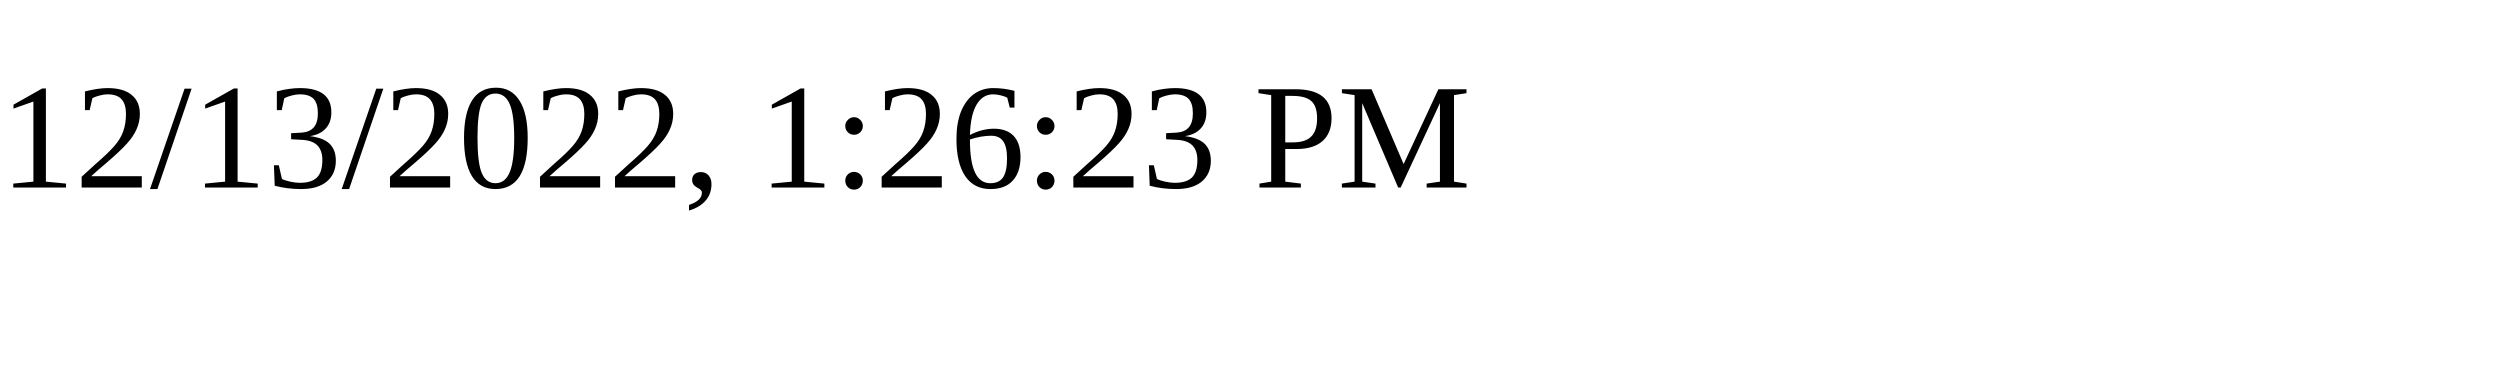
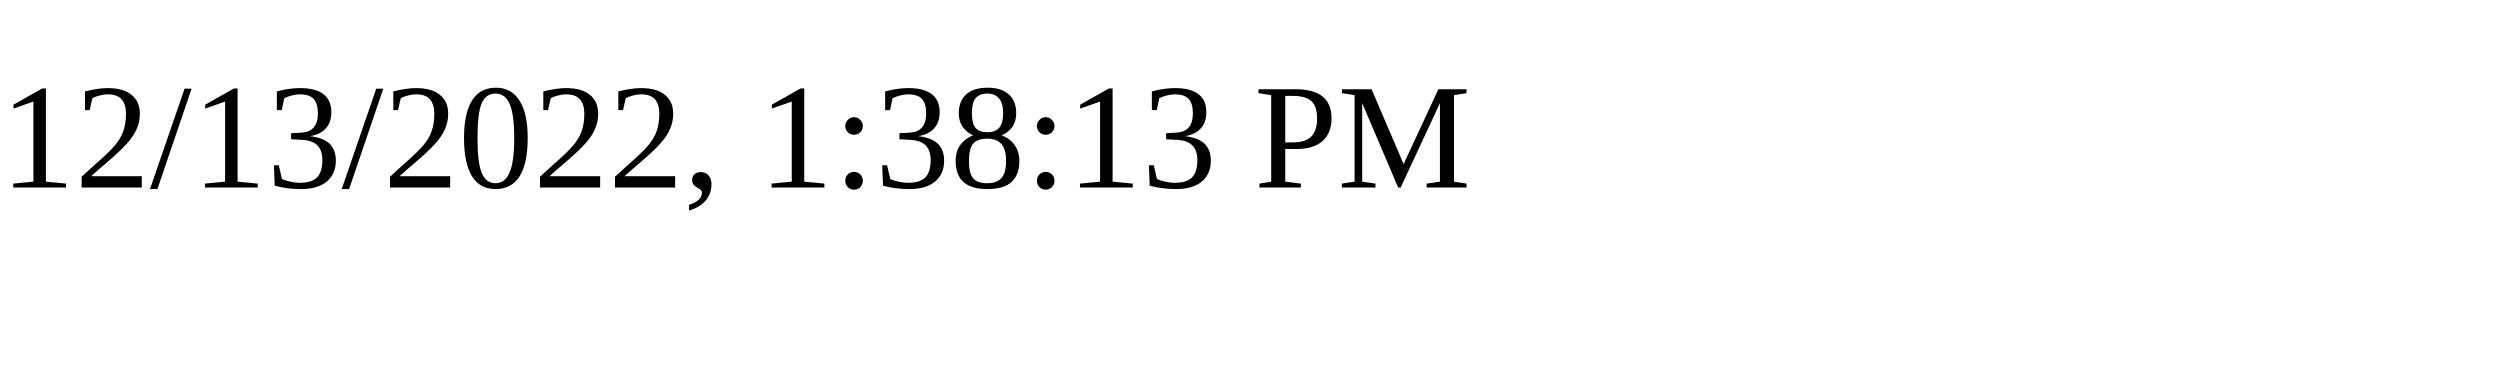
<svg xmlns="http://www.w3.org/2000/svg" height="30" width="200">
-   <text x="0" y="15">12/13/2022, 1:26:23 PM</text>
+   <text x="0" y="15">12/13/2022, 1:38:13 PM</text>
</svg>
